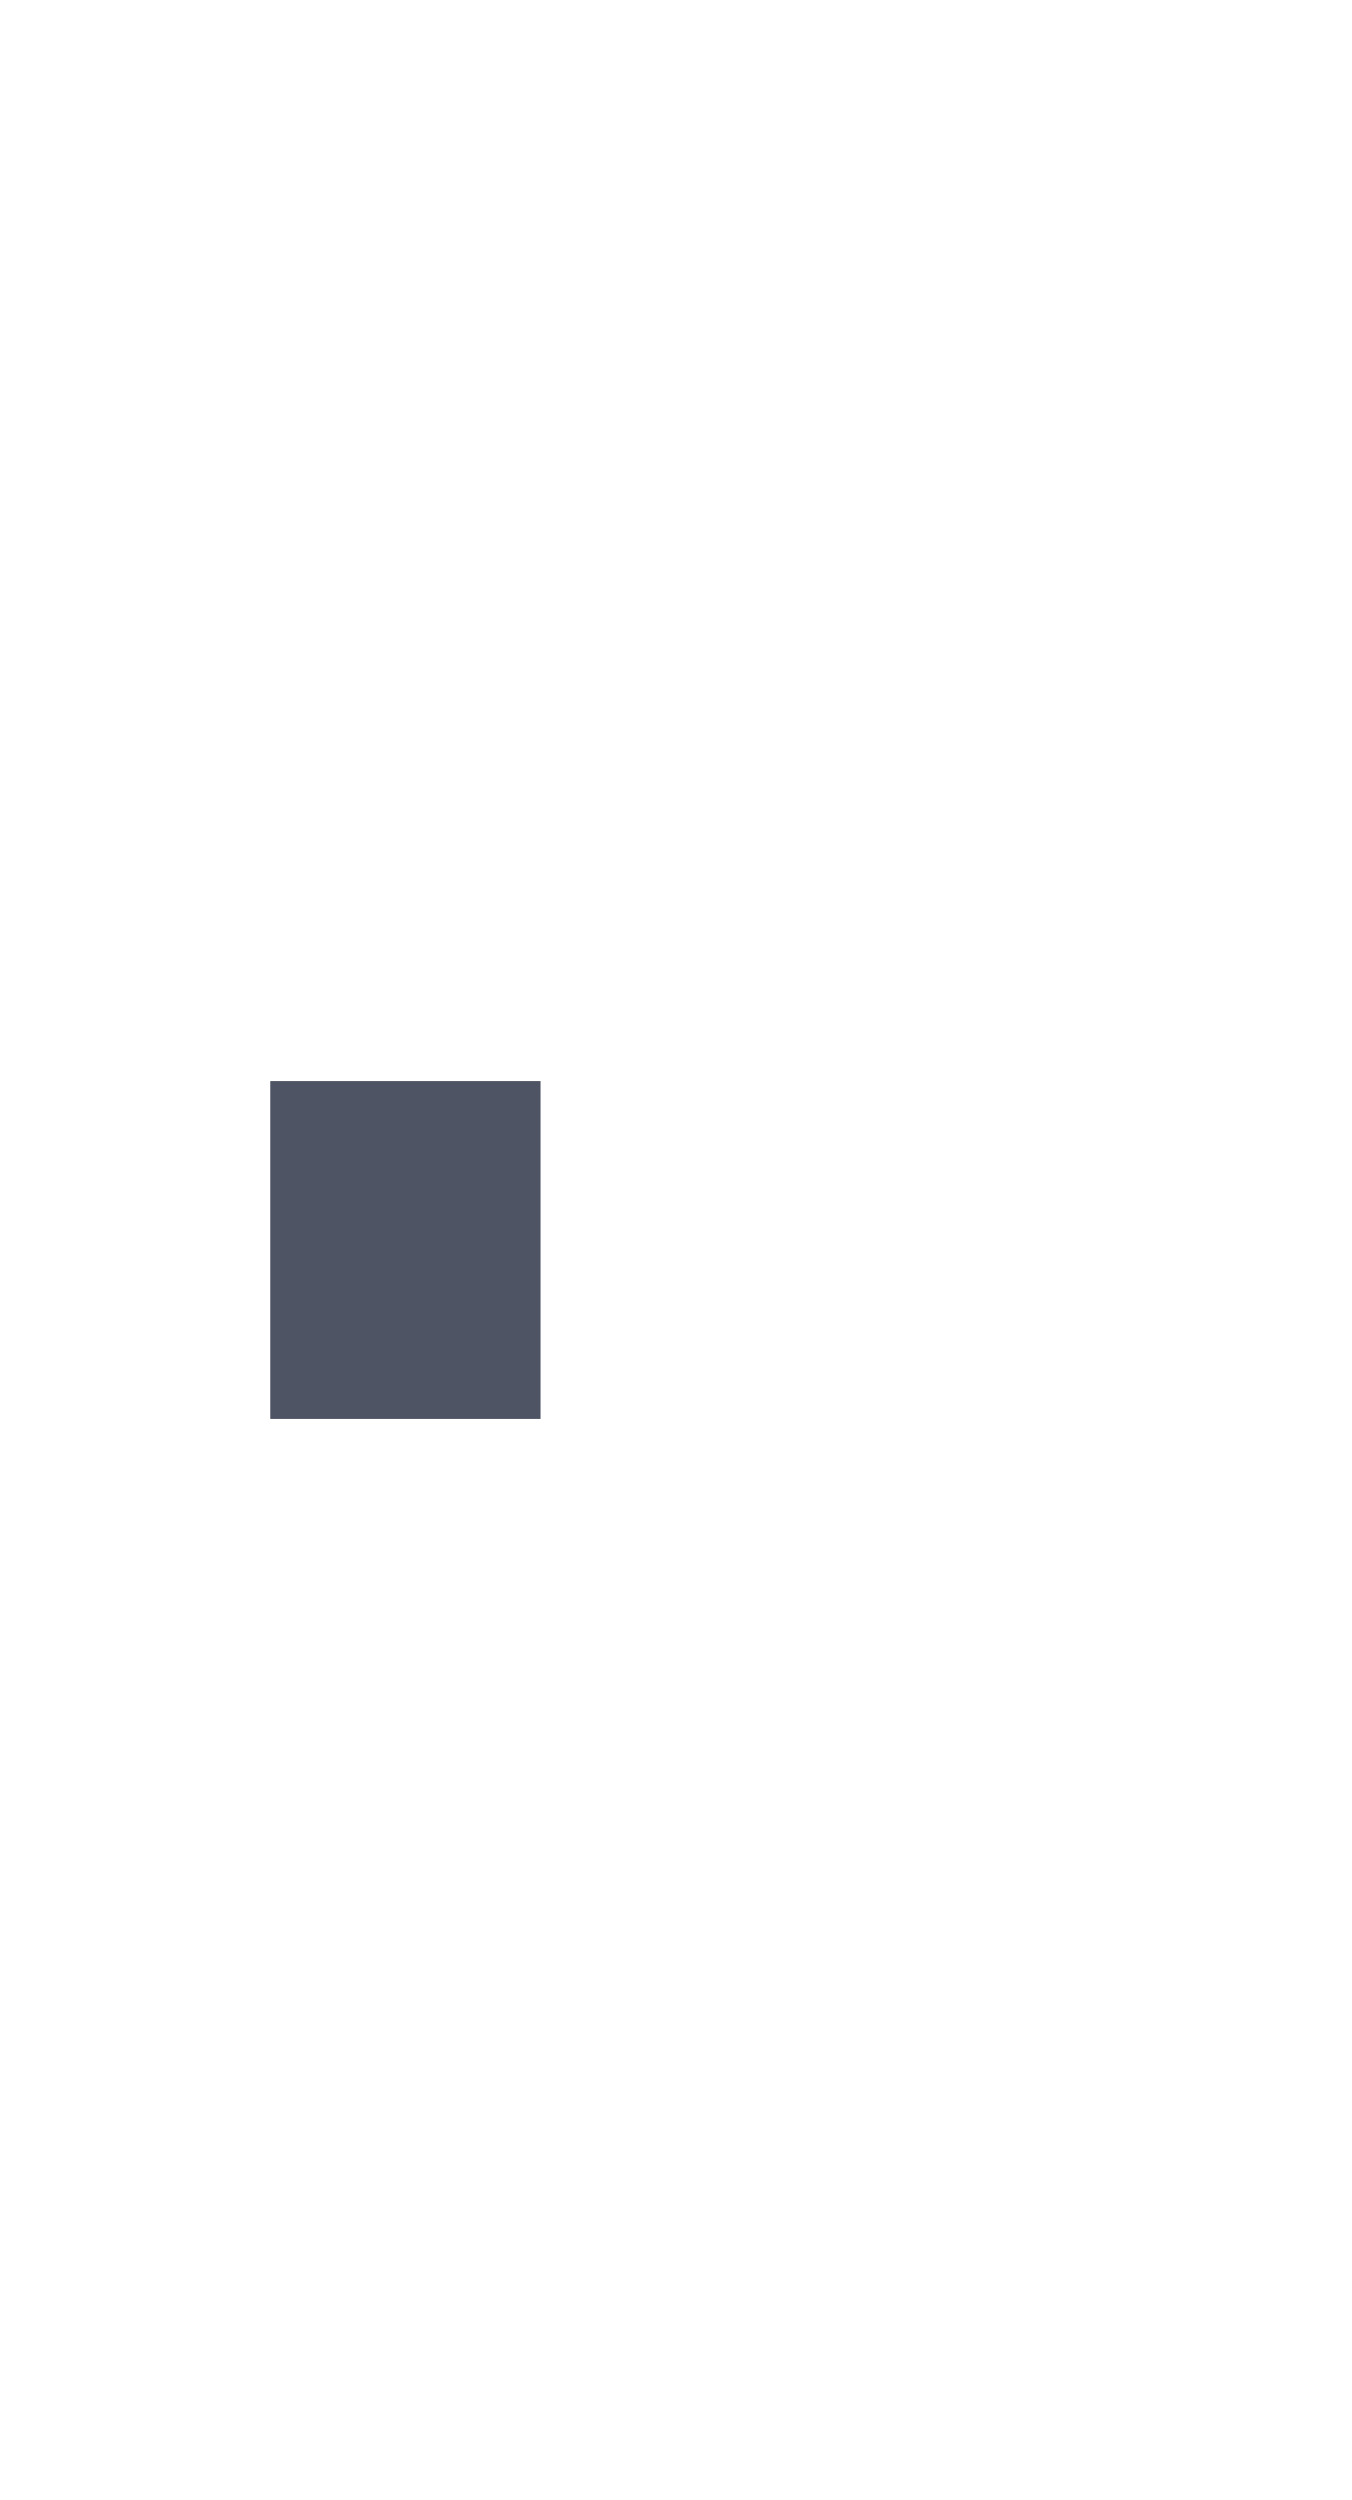
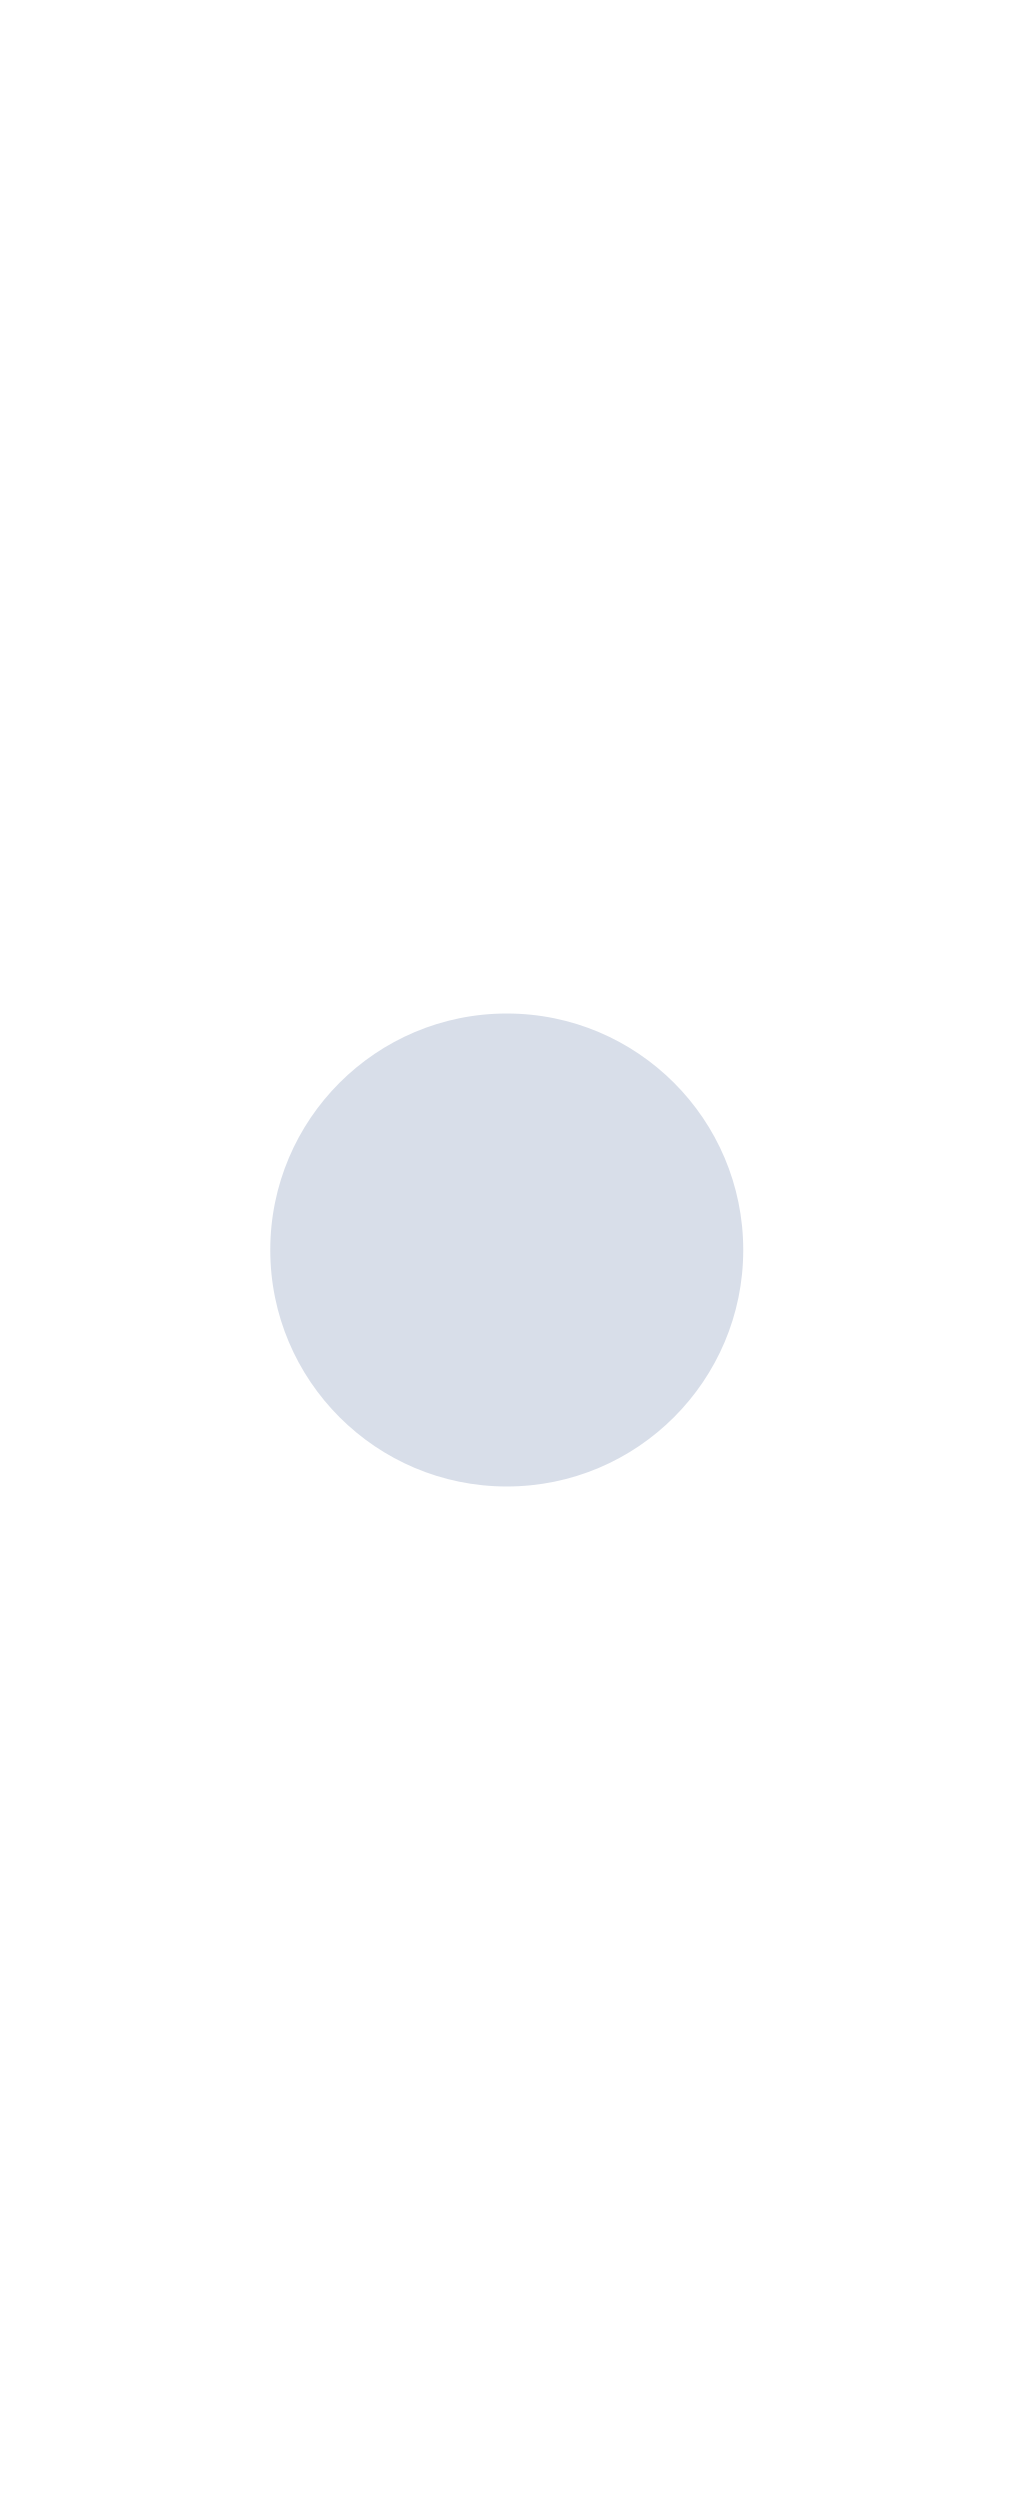
- <svg xmlns="http://www.w3.org/2000/svg" width="20" height="37" id="svg2" version="1.1">
-   <defs id="defs4">
-     <clipPath clipPathUnits="userSpaceOnUse" id="clipPath4069">
-       <rect style="color:#000000;display:inline;overflow:visible;visibility:visible;opacity:0.12;fill:#ff00ff;fill-opacity:1;fill-rule:nonzero;stroke:none;stroke-width:1;marker:none;enable-background:accumulate" id="rect4071" width="10" height="19" x="20" y="1033.362" />
-     </clipPath>
-   </defs>
-   <g id="layer1" transform="translate(0,-1015.362)">
-     <rect rx="3.0675728e-06" style="fill:#3b4252;fill-opacity:0.902;fill-rule:evenodd;stroke:none;stroke-width:1px;stroke-linecap:butt;stroke-linejoin:miter;stroke-opacity:1" id="rect3338" width="4" height="5" x="4" y="1031.362" ry="3.0675728e-06" />
-   </g>
+ <svg xmlns="http://www.w3.org/2000/svg" width="15" height="37" viewBox="0 0 15 37" fill="#d8dee9">
+   <circle cx="7.5" cy="18.5" r="3.5" />
</svg>
